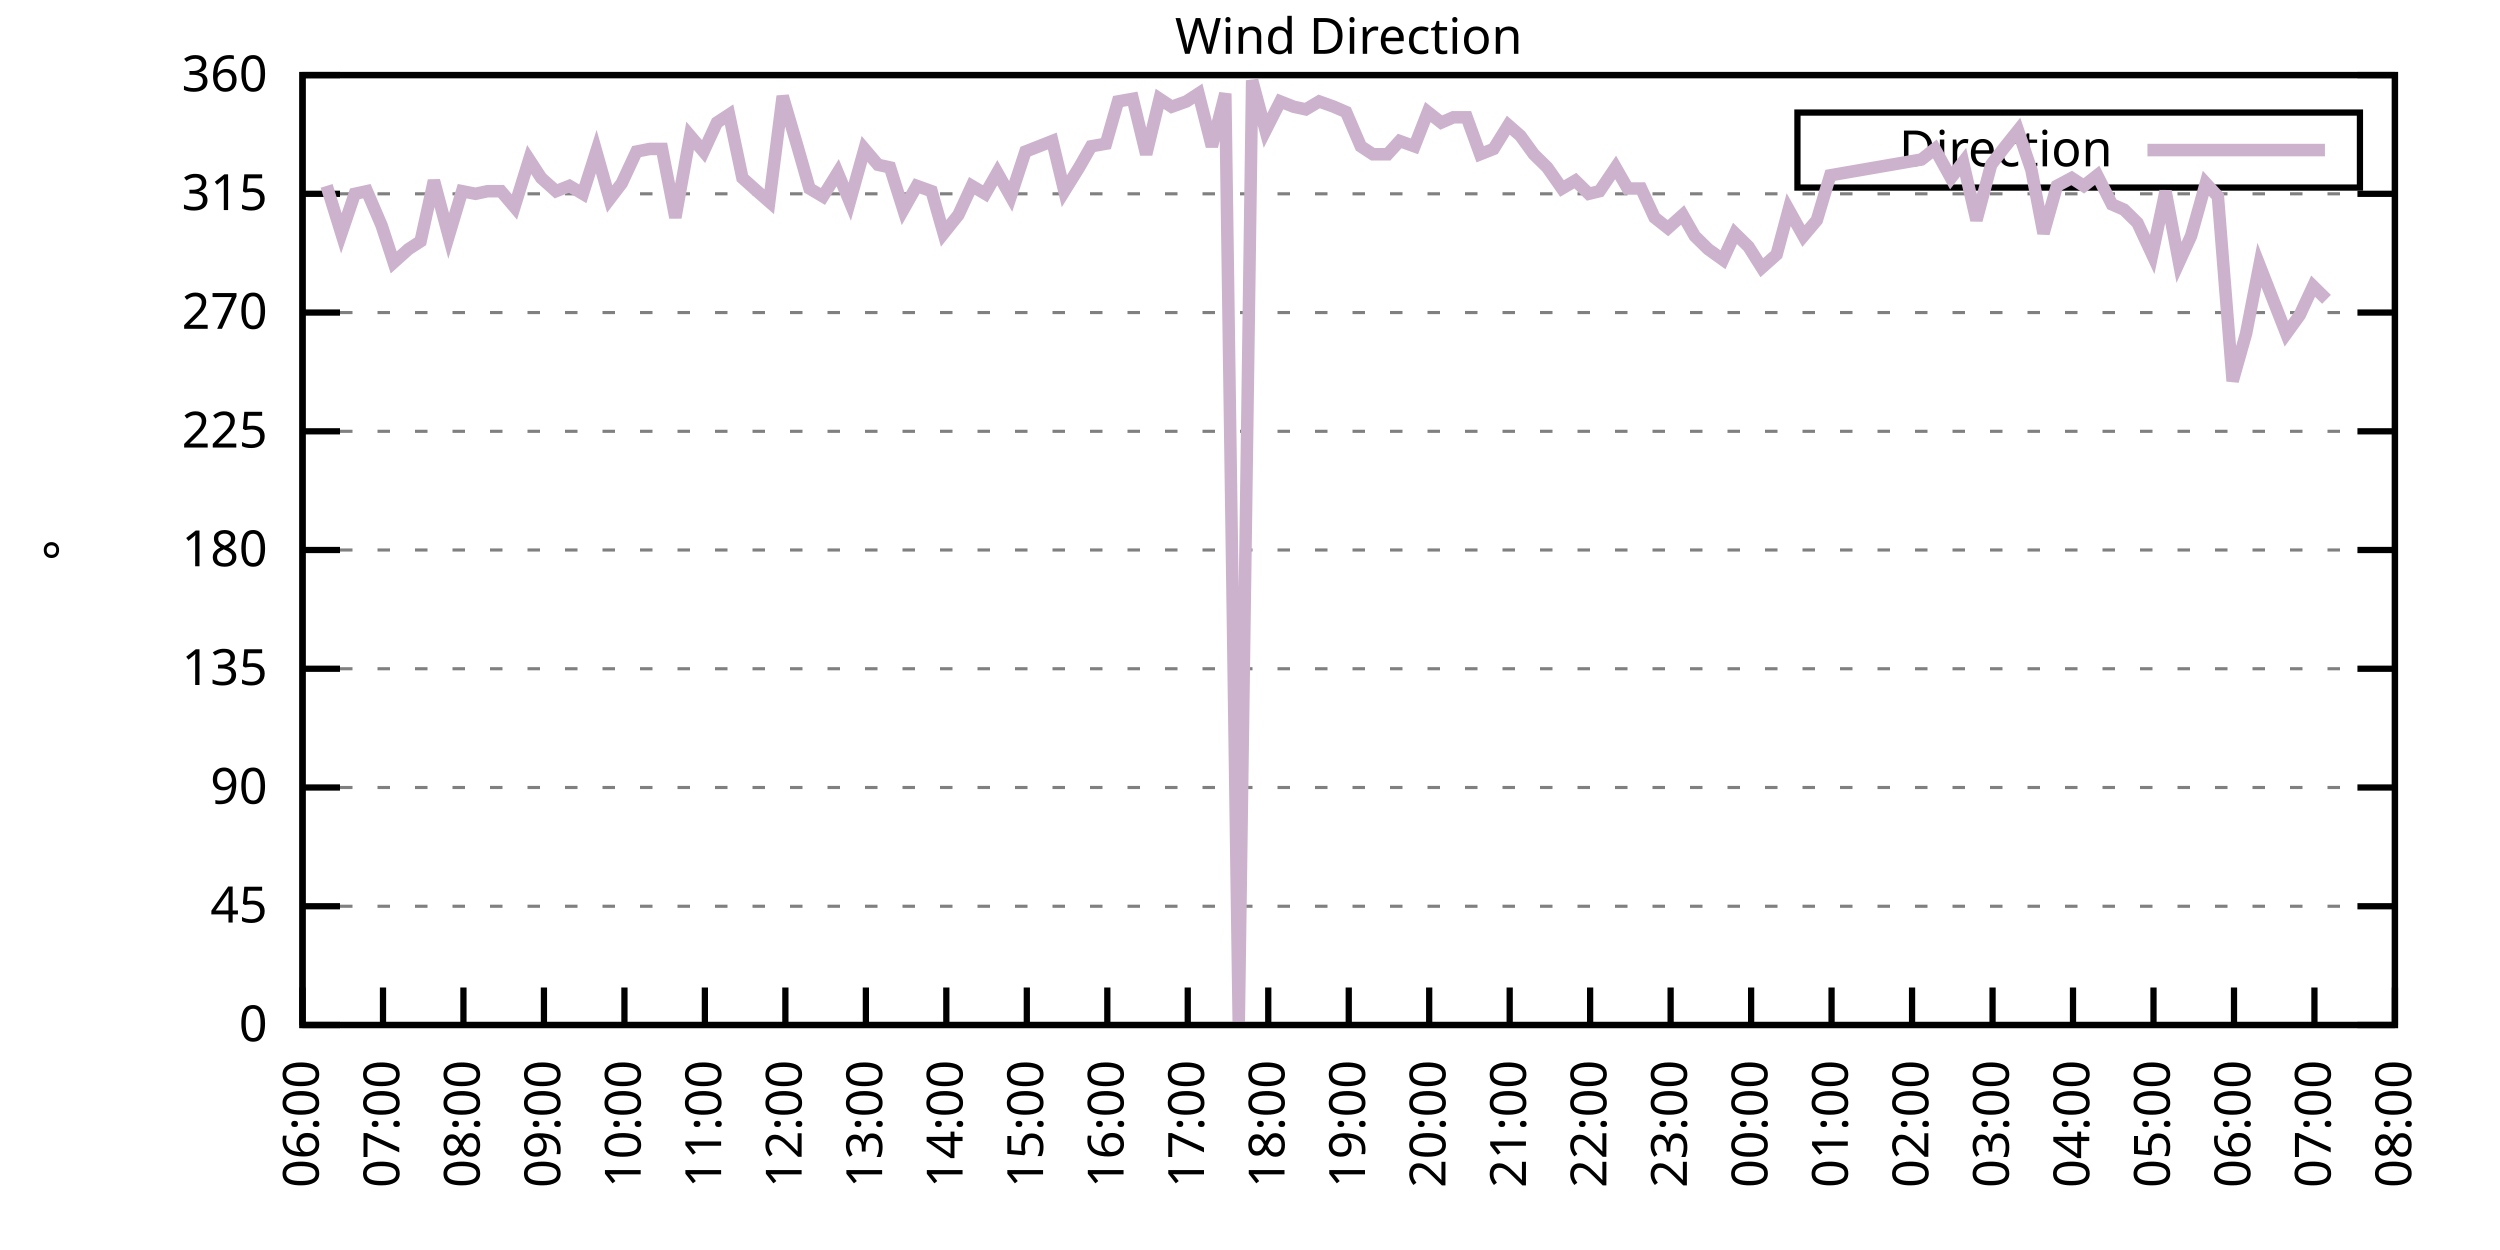
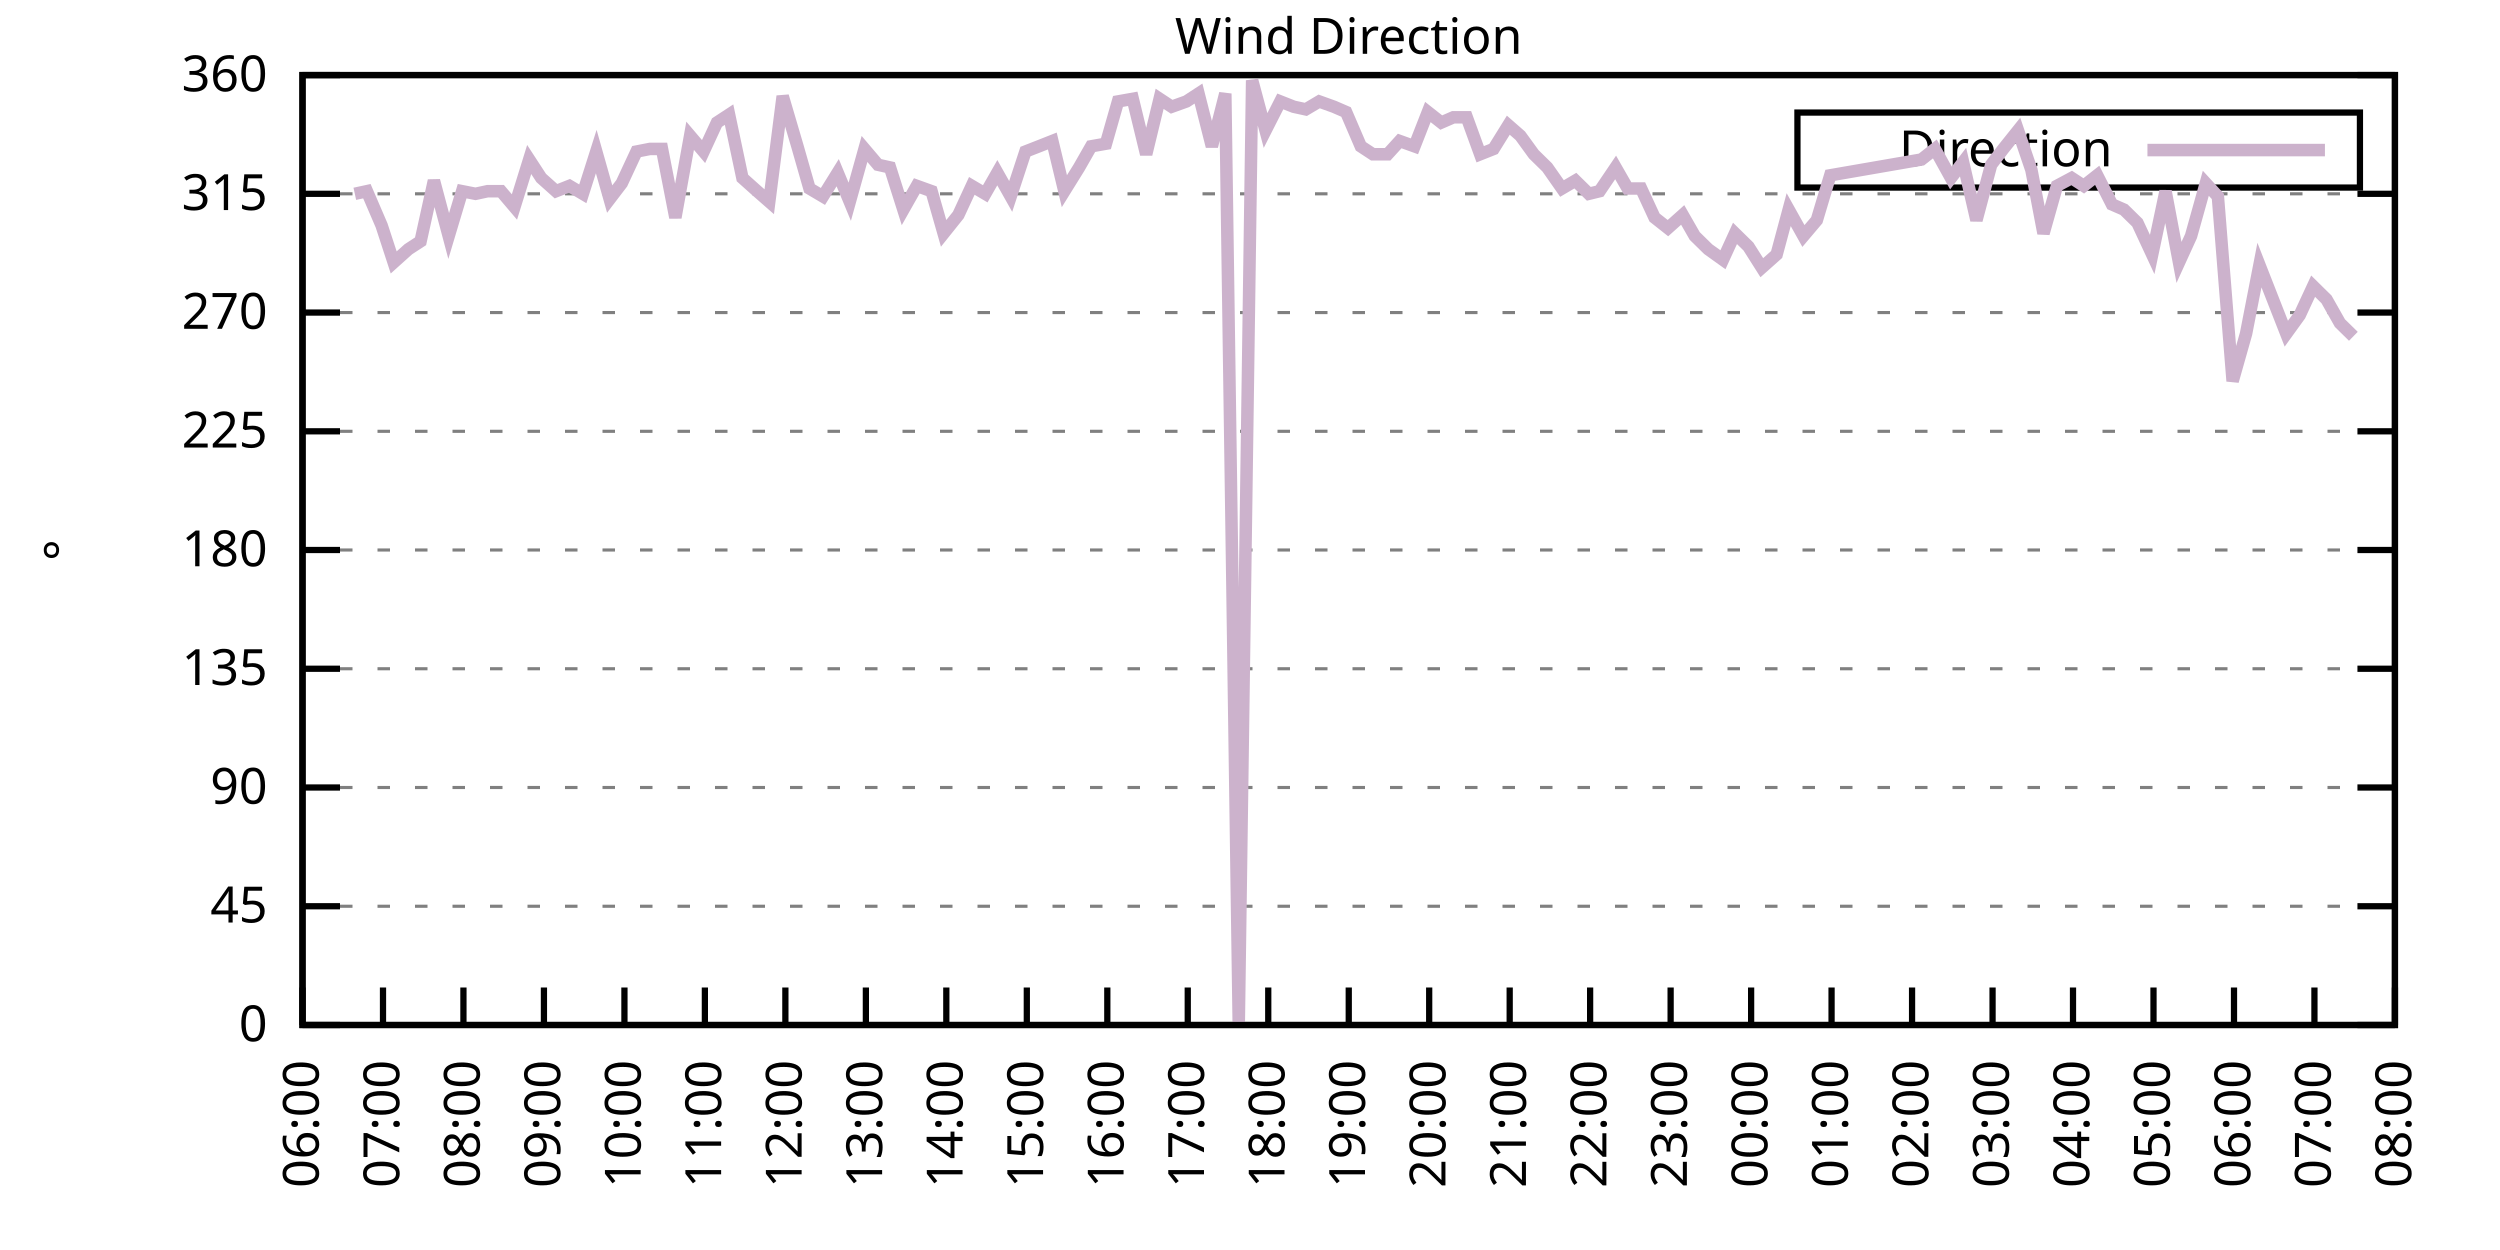
<svg xmlns="http://www.w3.org/2000/svg" xmlns:xlink="http://www.w3.org/1999/xlink" width="400" height="200" viewBox="0 0 400 200">
  <g id="gnuplot_canvas">
    <rect x="0" y="0" width="400" height="200" fill="none" />
    <defs>
      <circle id="gpDot" r="0.5" stroke-width="0.5" stroke="currentColor" />
      <path id="gpPt0" stroke-width="0.333" stroke="currentColor" d="M-1,0 h2 M0,-1 v2" />
      <path id="gpPt1" stroke-width="0.333" stroke="currentColor" d="M-1,-1 L1,1 M1,-1 L-1,1" />
      <path id="gpPt2" stroke-width="0.333" stroke="currentColor" d="M-1,0 L1,0 M0,-1 L0,1 M-1,-1 L1,1 M-1,1 L1,-1" />
      <rect id="gpPt3" stroke-width="0.333" stroke="currentColor" x="-1" y="-1" width="2" height="2" />
      <rect id="gpPt4" stroke-width="0.333" stroke="currentColor" fill="currentColor" x="-1" y="-1" width="2" height="2" />
      <circle id="gpPt5" stroke-width="0.333" stroke="currentColor" cx="0" cy="0" r="1" />
      <use xlink:href="#gpPt5" id="gpPt6" fill="currentColor" stroke="none" />
      <path id="gpPt7" stroke-width="0.333" stroke="currentColor" d="M0,-1.33 L-1.33,0.67 L1.33,0.67 z" />
      <use xlink:href="#gpPt7" id="gpPt8" fill="currentColor" stroke="none" />
      <use xlink:href="#gpPt7" id="gpPt9" stroke="currentColor" transform="rotate(180)" />
      <use xlink:href="#gpPt9" id="gpPt10" fill="currentColor" stroke="none" />
      <use xlink:href="#gpPt3" id="gpPt11" stroke="currentColor" transform="rotate(45)" />
      <use xlink:href="#gpPt11" id="gpPt12" fill="currentColor" stroke="none" />
      <path id="gpPt13" stroke-width="0.333" stroke="currentColor" d="M0,1.330 L1.265,0.411 L0.782,-1.067 L-0.782,-1.076 L-1.265,0.411 z" />
      <use xlink:href="#gpPt13" id="gpPt14" fill="currentColor" stroke="none" />
      <filter id="textbox" filterUnits="objectBoundingBox" x="0" y="0" height="1" width="1">
        <feFlood flood-color="white" flood-opacity="1" result="bgnd" />
        <feComposite in="SourceGraphic" in2="bgnd" operator="atop" />
      </filter>
      <filter id="greybox" filterUnits="objectBoundingBox" x="0" y="0" height="1" width="1">
        <feFlood flood-color="lightgrey" flood-opacity="1" result="grey" />
        <feComposite in="SourceGraphic" in2="grey" operator="atop" />
      </filter>
    </defs>
    <g fill="none" color="white" stroke="currentColor" stroke-width="1.00" stroke-linecap="butt" stroke-linejoin="miter">
</g>
    <g fill="none" color="black" stroke="currentColor" stroke-width="1.00" stroke-linecap="butt" stroke-linejoin="miter">
      <g stroke="none" shape-rendering="crispEdges">
        <polygon fill="rgb(255, 255, 255)" points="48.40,164.00 383.18,164.00 383.18,12.02 48.40,12.02 " />
      </g>
    </g>
    <g fill="none" color="black" stroke="currentColor" stroke-width="1.00" stroke-linecap="butt" stroke-linejoin="miter">
</g>
    <g fill="none" color="black" stroke="black" stroke-width="0.50" stroke-linecap="butt" stroke-linejoin="miter">
</g>
    <g fill="none" color="gray" stroke="currentColor" stroke-width="0.50" stroke-linecap="butt" stroke-linejoin="miter">
      <path stroke="gray" stroke-dasharray="2,4" class="gridline" d="M48.40,164.00 L383.19,164.00  " />
    </g>
    <g fill="none" color="gray" stroke="gray" stroke-width="1.00" stroke-linecap="butt" stroke-linejoin="miter">
</g>
    <g fill="none" color="black" stroke="currentColor" stroke-width="1.00" stroke-linecap="butt" stroke-linejoin="miter">
      <path stroke="black" d="M48.40,164.00 L54.40,164.00 M383.19,164.00 L377.19,164.00  " />
      <g transform="translate(42.80,166.60)" stroke="none" fill="black" font-family="Sans" font-size="8.00" text-anchor="end">
        <text>
          <tspan font-family="Sans"> 0</tspan>
        </text>
      </g>
    </g>
    <g fill="none" color="black" stroke="currentColor" stroke-width="1.00" stroke-linecap="butt" stroke-linejoin="miter">
</g>
    <g fill="none" color="black" stroke="black" stroke-width="0.50" stroke-linecap="butt" stroke-linejoin="miter">
</g>
    <g fill="none" color="gray" stroke="currentColor" stroke-width="0.50" stroke-linecap="butt" stroke-linejoin="miter">
      <path stroke="gray" stroke-dasharray="2,4" class="gridline" d="M48.40,145.00 L383.19,145.00  " />
    </g>
    <g fill="none" color="gray" stroke="gray" stroke-width="1.00" stroke-linecap="butt" stroke-linejoin="miter">
</g>
    <g fill="none" color="black" stroke="currentColor" stroke-width="1.00" stroke-linecap="butt" stroke-linejoin="miter">
      <path stroke="black" d="M48.40,145.00 L54.40,145.00 M383.19,145.00 L377.19,145.00  " />
      <g transform="translate(42.80,147.60)" stroke="none" fill="black" font-family="Sans" font-size="8.00" text-anchor="end">
        <text>
          <tspan font-family="Sans"> 45</tspan>
        </text>
      </g>
    </g>
    <g fill="none" color="black" stroke="currentColor" stroke-width="1.00" stroke-linecap="butt" stroke-linejoin="miter">
</g>
    <g fill="none" color="black" stroke="black" stroke-width="0.50" stroke-linecap="butt" stroke-linejoin="miter">
</g>
    <g fill="none" color="gray" stroke="currentColor" stroke-width="0.50" stroke-linecap="butt" stroke-linejoin="miter">
      <path stroke="gray" stroke-dasharray="2,4" class="gridline" d="M48.40,126.00 L383.19,126.00  " />
    </g>
    <g fill="none" color="gray" stroke="gray" stroke-width="1.00" stroke-linecap="butt" stroke-linejoin="miter">
</g>
    <g fill="none" color="black" stroke="currentColor" stroke-width="1.00" stroke-linecap="butt" stroke-linejoin="miter">
      <path stroke="black" d="M48.40,126.00 L54.40,126.00 M383.19,126.00 L377.19,126.00  " />
      <g transform="translate(42.80,128.60)" stroke="none" fill="black" font-family="Sans" font-size="8.00" text-anchor="end">
        <text>
          <tspan font-family="Sans"> 90</tspan>
        </text>
      </g>
    </g>
    <g fill="none" color="black" stroke="currentColor" stroke-width="1.00" stroke-linecap="butt" stroke-linejoin="miter">
</g>
    <g fill="none" color="black" stroke="black" stroke-width="0.50" stroke-linecap="butt" stroke-linejoin="miter">
</g>
    <g fill="none" color="gray" stroke="currentColor" stroke-width="0.50" stroke-linecap="butt" stroke-linejoin="miter">
      <path stroke="gray" stroke-dasharray="2,4" class="gridline" d="M48.40,107.00 L383.19,107.00  " />
    </g>
    <g fill="none" color="gray" stroke="gray" stroke-width="1.00" stroke-linecap="butt" stroke-linejoin="miter">
</g>
    <g fill="none" color="black" stroke="currentColor" stroke-width="1.00" stroke-linecap="butt" stroke-linejoin="miter">
      <path stroke="black" d="M48.40,107.00 L54.40,107.00 M383.19,107.00 L377.19,107.00  " />
      <g transform="translate(42.80,109.60)" stroke="none" fill="black" font-family="Sans" font-size="8.00" text-anchor="end">
        <text>
          <tspan font-family="Sans"> 135</tspan>
        </text>
      </g>
    </g>
    <g fill="none" color="black" stroke="currentColor" stroke-width="1.00" stroke-linecap="butt" stroke-linejoin="miter">
</g>
    <g fill="none" color="black" stroke="black" stroke-width="0.50" stroke-linecap="butt" stroke-linejoin="miter">
</g>
    <g fill="none" color="gray" stroke="currentColor" stroke-width="0.50" stroke-linecap="butt" stroke-linejoin="miter">
      <path stroke="gray" stroke-dasharray="2,4" class="gridline" d="M48.40,88.00 L383.19,88.00  " />
    </g>
    <g fill="none" color="gray" stroke="gray" stroke-width="1.00" stroke-linecap="butt" stroke-linejoin="miter">
</g>
    <g fill="none" color="black" stroke="currentColor" stroke-width="1.00" stroke-linecap="butt" stroke-linejoin="miter">
      <path stroke="black" d="M48.40,88.00 L54.40,88.00 M383.19,88.00 L377.19,88.00  " />
      <g transform="translate(42.80,90.60)" stroke="none" fill="black" font-family="Sans" font-size="8.00" text-anchor="end">
        <text>
          <tspan font-family="Sans"> 180</tspan>
        </text>
      </g>
    </g>
    <g fill="none" color="black" stroke="currentColor" stroke-width="1.00" stroke-linecap="butt" stroke-linejoin="miter">
</g>
    <g fill="none" color="black" stroke="black" stroke-width="0.50" stroke-linecap="butt" stroke-linejoin="miter">
</g>
    <g fill="none" color="gray" stroke="currentColor" stroke-width="0.50" stroke-linecap="butt" stroke-linejoin="miter">
      <path stroke="gray" stroke-dasharray="2,4" class="gridline" d="M48.40,69.01 L383.19,69.01  " />
    </g>
    <g fill="none" color="gray" stroke="gray" stroke-width="1.00" stroke-linecap="butt" stroke-linejoin="miter">
</g>
    <g fill="none" color="black" stroke="currentColor" stroke-width="1.00" stroke-linecap="butt" stroke-linejoin="miter">
      <path stroke="black" d="M48.40,69.01 L54.40,69.01 M383.19,69.01 L377.19,69.01  " />
      <g transform="translate(42.80,71.61)" stroke="none" fill="black" font-family="Sans" font-size="8.00" text-anchor="end">
        <text>
          <tspan font-family="Sans"> 225</tspan>
        </text>
      </g>
    </g>
    <g fill="none" color="black" stroke="currentColor" stroke-width="1.00" stroke-linecap="butt" stroke-linejoin="miter">
</g>
    <g fill="none" color="black" stroke="black" stroke-width="0.50" stroke-linecap="butt" stroke-linejoin="miter">
</g>
    <g fill="none" color="gray" stroke="currentColor" stroke-width="0.50" stroke-linecap="butt" stroke-linejoin="miter">
      <path stroke="gray" stroke-dasharray="2,4" class="gridline" d="M48.40,50.01 L383.19,50.01  " />
    </g>
    <g fill="none" color="gray" stroke="gray" stroke-width="1.00" stroke-linecap="butt" stroke-linejoin="miter">
</g>
    <g fill="none" color="black" stroke="currentColor" stroke-width="1.00" stroke-linecap="butt" stroke-linejoin="miter">
      <path stroke="black" d="M48.40,50.01 L54.40,50.01 M383.19,50.01 L377.19,50.01  " />
      <g transform="translate(42.80,52.61)" stroke="none" fill="black" font-family="Sans" font-size="8.00" text-anchor="end">
        <text>
          <tspan font-family="Sans"> 270</tspan>
        </text>
      </g>
    </g>
    <g fill="none" color="black" stroke="currentColor" stroke-width="1.00" stroke-linecap="butt" stroke-linejoin="miter">
</g>
    <g fill="none" color="black" stroke="black" stroke-width="0.50" stroke-linecap="butt" stroke-linejoin="miter">
</g>
    <g fill="none" color="gray" stroke="currentColor" stroke-width="0.50" stroke-linecap="butt" stroke-linejoin="miter">
      <path stroke="gray" stroke-dasharray="2,4" class="gridline" d="M48.40,31.01 L383.19,31.01  " />
    </g>
    <g fill="none" color="gray" stroke="gray" stroke-width="1.00" stroke-linecap="butt" stroke-linejoin="miter">
</g>
    <g fill="none" color="black" stroke="currentColor" stroke-width="1.00" stroke-linecap="butt" stroke-linejoin="miter">
      <path stroke="black" d="M48.40,31.01 L54.40,31.01 M383.19,31.01 L377.19,31.01  " />
      <g transform="translate(42.80,33.61)" stroke="none" fill="black" font-family="Sans" font-size="8.00" text-anchor="end">
        <text>
          <tspan font-family="Sans"> 315</tspan>
        </text>
      </g>
    </g>
    <g fill="none" color="black" stroke="currentColor" stroke-width="1.00" stroke-linecap="butt" stroke-linejoin="miter">
</g>
    <g fill="none" color="black" stroke="black" stroke-width="0.50" stroke-linecap="butt" stroke-linejoin="miter">
</g>
    <g fill="none" color="gray" stroke="currentColor" stroke-width="0.50" stroke-linecap="butt" stroke-linejoin="miter">
      <path stroke="gray" stroke-dasharray="2,4" class="gridline" d="M48.40,12.01 L383.19,12.01  " />
    </g>
    <g fill="none" color="gray" stroke="gray" stroke-width="1.00" stroke-linecap="butt" stroke-linejoin="miter">
</g>
    <g fill="none" color="black" stroke="currentColor" stroke-width="1.00" stroke-linecap="butt" stroke-linejoin="miter">
      <path stroke="black" d="M48.40,12.01 L54.40,12.01 M383.19,12.01 L377.19,12.01  " />
      <g transform="translate(42.80,14.61)" stroke="none" fill="black" font-family="Sans" font-size="8.00" text-anchor="end">
        <text>
          <tspan font-family="Sans"> 360</tspan>
        </text>
      </g>
    </g>
    <g fill="none" color="black" stroke="currentColor" stroke-width="1.00" stroke-linecap="butt" stroke-linejoin="miter">
      <path stroke="black" d="M48.40,164.00 L48.40,158.00  " />
      <g transform="translate(51.00,169.60) rotate(270.00)" stroke="none" fill="black" font-family="Sans" font-size="8.00" text-anchor="end">
        <text>
          <tspan font-family="Sans">06:00</tspan>
        </text>
      </g>
    </g>
    <g fill="none" color="black" stroke="currentColor" stroke-width="1.00" stroke-linecap="butt" stroke-linejoin="miter">
      <path stroke="black" d="M61.28,164.00 L61.28,158.00  " />
      <g transform="translate(63.88,169.60) rotate(270.00)" stroke="none" fill="black" font-family="Sans" font-size="8.00" text-anchor="end">
        <text>
          <tspan font-family="Sans">07:00</tspan>
        </text>
      </g>
    </g>
    <g fill="none" color="black" stroke="currentColor" stroke-width="1.00" stroke-linecap="butt" stroke-linejoin="miter">
      <path stroke="black" d="M74.15,164.00 L74.15,158.00  " />
      <g transform="translate(76.75,169.60) rotate(270.00)" stroke="none" fill="black" font-family="Sans" font-size="8.00" text-anchor="end">
        <text>
          <tspan font-family="Sans">08:00</tspan>
        </text>
      </g>
    </g>
    <g fill="none" color="black" stroke="currentColor" stroke-width="1.00" stroke-linecap="butt" stroke-linejoin="miter">
      <path stroke="black" d="M87.03,164.00 L87.03,158.00  " />
      <g transform="translate(89.63,169.60) rotate(270.00)" stroke="none" fill="black" font-family="Sans" font-size="8.00" text-anchor="end">
        <text>
          <tspan font-family="Sans">09:00</tspan>
        </text>
      </g>
    </g>
    <g fill="none" color="black" stroke="currentColor" stroke-width="1.00" stroke-linecap="butt" stroke-linejoin="miter">
      <path stroke="black" d="M99.91,164.00 L99.91,158.00  " />
      <g transform="translate(102.51,169.60) rotate(270.00)" stroke="none" fill="black" font-family="Sans" font-size="8.00" text-anchor="end">
        <text>
          <tspan font-family="Sans">10:00</tspan>
        </text>
      </g>
    </g>
    <g fill="none" color="black" stroke="currentColor" stroke-width="1.00" stroke-linecap="butt" stroke-linejoin="miter">
      <path stroke="black" d="M112.78,164.00 L112.78,158.00  " />
      <g transform="translate(115.38,169.60) rotate(270.00)" stroke="none" fill="black" font-family="Sans" font-size="8.00" text-anchor="end">
        <text>
          <tspan font-family="Sans">11:00</tspan>
        </text>
      </g>
    </g>
    <g fill="none" color="black" stroke="currentColor" stroke-width="1.00" stroke-linecap="butt" stroke-linejoin="miter">
      <path stroke="black" d="M125.66,164.00 L125.66,158.00  " />
      <g transform="translate(128.26,169.60) rotate(270.00)" stroke="none" fill="black" font-family="Sans" font-size="8.00" text-anchor="end">
        <text>
          <tspan font-family="Sans">12:00</tspan>
        </text>
      </g>
    </g>
    <g fill="none" color="black" stroke="currentColor" stroke-width="1.00" stroke-linecap="butt" stroke-linejoin="miter">
      <path stroke="black" d="M138.54,164.00 L138.54,158.00  " />
      <g transform="translate(141.14,169.60) rotate(270.00)" stroke="none" fill="black" font-family="Sans" font-size="8.00" text-anchor="end">
        <text>
          <tspan font-family="Sans">13:00</tspan>
        </text>
      </g>
    </g>
    <g fill="none" color="black" stroke="currentColor" stroke-width="1.00" stroke-linecap="butt" stroke-linejoin="miter">
      <path stroke="black" d="M151.41,164.00 L151.41,158.00  " />
      <g transform="translate(154.01,169.60) rotate(270.00)" stroke="none" fill="black" font-family="Sans" font-size="8.00" text-anchor="end">
        <text>
          <tspan font-family="Sans">14:00</tspan>
        </text>
      </g>
    </g>
    <g fill="none" color="black" stroke="currentColor" stroke-width="1.00" stroke-linecap="butt" stroke-linejoin="miter">
      <path stroke="black" d="M164.29,164.00 L164.29,158.00  " />
      <g transform="translate(166.89,169.60) rotate(270.00)" stroke="none" fill="black" font-family="Sans" font-size="8.00" text-anchor="end">
        <text>
          <tspan font-family="Sans">15:00</tspan>
        </text>
      </g>
    </g>
    <g fill="none" color="black" stroke="currentColor" stroke-width="1.00" stroke-linecap="butt" stroke-linejoin="miter">
      <path stroke="black" d="M177.17,164.00 L177.17,158.00  " />
      <g transform="translate(179.77,169.60) rotate(270.00)" stroke="none" fill="black" font-family="Sans" font-size="8.00" text-anchor="end">
        <text>
          <tspan font-family="Sans">16:00</tspan>
        </text>
      </g>
    </g>
    <g fill="none" color="black" stroke="currentColor" stroke-width="1.00" stroke-linecap="butt" stroke-linejoin="miter">
      <path stroke="black" d="M190.04,164.00 L190.04,158.00  " />
      <g transform="translate(192.64,169.60) rotate(270.00)" stroke="none" fill="black" font-family="Sans" font-size="8.00" text-anchor="end">
        <text>
          <tspan font-family="Sans">17:00</tspan>
        </text>
      </g>
    </g>
    <g fill="none" color="black" stroke="currentColor" stroke-width="1.00" stroke-linecap="butt" stroke-linejoin="miter">
      <path stroke="black" d="M202.92,164.00 L202.92,158.00  " />
      <g transform="translate(205.52,169.60) rotate(270.00)" stroke="none" fill="black" font-family="Sans" font-size="8.00" text-anchor="end">
        <text>
          <tspan font-family="Sans">18:00</tspan>
        </text>
      </g>
    </g>
    <g fill="none" color="black" stroke="currentColor" stroke-width="1.00" stroke-linecap="butt" stroke-linejoin="miter">
      <path stroke="black" d="M215.80,164.00 L215.80,158.00  " />
      <g transform="translate(218.40,169.60) rotate(270.00)" stroke="none" fill="black" font-family="Sans" font-size="8.00" text-anchor="end">
        <text>
          <tspan font-family="Sans">19:00</tspan>
        </text>
      </g>
    </g>
    <g fill="none" color="black" stroke="currentColor" stroke-width="1.00" stroke-linecap="butt" stroke-linejoin="miter">
      <path stroke="black" d="M228.67,164.00 L228.67,158.00  " />
      <g transform="translate(231.27,169.60) rotate(270.00)" stroke="none" fill="black" font-family="Sans" font-size="8.00" text-anchor="end">
        <text>
          <tspan font-family="Sans">20:00</tspan>
        </text>
      </g>
    </g>
    <g fill="none" color="black" stroke="currentColor" stroke-width="1.00" stroke-linecap="butt" stroke-linejoin="miter">
      <path stroke="black" d="M241.55,164.00 L241.55,158.00  " />
      <g transform="translate(244.15,169.60) rotate(270.00)" stroke="none" fill="black" font-family="Sans" font-size="8.00" text-anchor="end">
        <text>
          <tspan font-family="Sans">21:00</tspan>
        </text>
      </g>
    </g>
    <g fill="none" color="black" stroke="currentColor" stroke-width="1.00" stroke-linecap="butt" stroke-linejoin="miter">
      <path stroke="black" d="M254.42,164.00 L254.42,158.00  " />
      <g transform="translate(257.02,169.60) rotate(270.00)" stroke="none" fill="black" font-family="Sans" font-size="8.00" text-anchor="end">
        <text>
          <tspan font-family="Sans">22:00</tspan>
        </text>
      </g>
    </g>
    <g fill="none" color="black" stroke="currentColor" stroke-width="1.00" stroke-linecap="butt" stroke-linejoin="miter">
      <path stroke="black" d="M267.30,164.00 L267.30,158.00  " />
      <g transform="translate(269.90,169.60) rotate(270.00)" stroke="none" fill="black" font-family="Sans" font-size="8.00" text-anchor="end">
        <text>
          <tspan font-family="Sans">23:00</tspan>
        </text>
      </g>
    </g>
    <g fill="none" color="black" stroke="currentColor" stroke-width="1.00" stroke-linecap="butt" stroke-linejoin="miter">
      <path stroke="black" d="M280.18,164.00 L280.18,158.00  " />
      <g transform="translate(282.78,169.60) rotate(270.00)" stroke="none" fill="black" font-family="Sans" font-size="8.00" text-anchor="end">
        <text>
          <tspan font-family="Sans">00:00</tspan>
        </text>
      </g>
    </g>
    <g fill="none" color="black" stroke="currentColor" stroke-width="1.00" stroke-linecap="butt" stroke-linejoin="miter">
      <path stroke="black" d="M293.05,164.00 L293.05,158.00  " />
      <g transform="translate(295.65,169.60) rotate(270.00)" stroke="none" fill="black" font-family="Sans" font-size="8.00" text-anchor="end">
        <text>
          <tspan font-family="Sans">01:00</tspan>
        </text>
      </g>
    </g>
    <g fill="none" color="black" stroke="currentColor" stroke-width="1.00" stroke-linecap="butt" stroke-linejoin="miter">
      <path stroke="black" d="M305.93,164.00 L305.93,158.00  " />
      <g transform="translate(308.53,169.60) rotate(270.00)" stroke="none" fill="black" font-family="Sans" font-size="8.00" text-anchor="end">
        <text>
          <tspan font-family="Sans">02:00</tspan>
        </text>
      </g>
    </g>
    <g fill="none" color="black" stroke="currentColor" stroke-width="1.00" stroke-linecap="butt" stroke-linejoin="miter">
      <path stroke="black" d="M318.81,164.00 L318.81,158.00  " />
      <g transform="translate(321.41,169.60) rotate(270.00)" stroke="none" fill="black" font-family="Sans" font-size="8.00" text-anchor="end">
        <text>
          <tspan font-family="Sans">03:00</tspan>
        </text>
      </g>
    </g>
    <g fill="none" color="black" stroke="currentColor" stroke-width="1.00" stroke-linecap="butt" stroke-linejoin="miter">
      <path stroke="black" d="M331.68,164.00 L331.68,158.00  " />
      <g transform="translate(334.28,169.60) rotate(270.00)" stroke="none" fill="black" font-family="Sans" font-size="8.00" text-anchor="end">
        <text>
          <tspan font-family="Sans">04:00</tspan>
        </text>
      </g>
    </g>
    <g fill="none" color="black" stroke="currentColor" stroke-width="1.00" stroke-linecap="butt" stroke-linejoin="miter">
      <path stroke="black" d="M344.56,164.00 L344.56,158.00  " />
      <g transform="translate(347.16,169.60) rotate(270.00)" stroke="none" fill="black" font-family="Sans" font-size="8.00" text-anchor="end">
        <text>
          <tspan font-family="Sans">05:00</tspan>
        </text>
      </g>
    </g>
    <g fill="none" color="black" stroke="currentColor" stroke-width="1.00" stroke-linecap="butt" stroke-linejoin="miter">
      <path stroke="black" d="M357.44,164.00 L357.44,158.00  " />
      <g transform="translate(360.04,169.60) rotate(270.00)" stroke="none" fill="black" font-family="Sans" font-size="8.00" text-anchor="end">
        <text>
          <tspan font-family="Sans">06:00</tspan>
        </text>
      </g>
    </g>
    <g fill="none" color="black" stroke="currentColor" stroke-width="1.00" stroke-linecap="butt" stroke-linejoin="miter">
      <path stroke="black" d="M370.31,164.00 L370.31,158.00  " />
      <g transform="translate(372.91,169.60) rotate(270.00)" stroke="none" fill="black" font-family="Sans" font-size="8.00" text-anchor="end">
        <text>
          <tspan font-family="Sans">07:00</tspan>
        </text>
      </g>
    </g>
    <g fill="none" color="black" stroke="currentColor" stroke-width="1.00" stroke-linecap="butt" stroke-linejoin="miter">
      <path stroke="black" d="M383.19,164.00 L383.19,158.00  " />
      <g transform="translate(385.79,169.60) rotate(270.00)" stroke="none" fill="black" font-family="Sans" font-size="8.00" text-anchor="end">
        <text>
          <tspan font-family="Sans">08:00</tspan>
        </text>
      </g>
    </g>
    <g fill="none" color="black" stroke="currentColor" stroke-width="1.00" stroke-linecap="butt" stroke-linejoin="miter">
</g>
    <g fill="none" color="black" stroke="currentColor" stroke-width="1.00" stroke-linecap="butt" stroke-linejoin="miter">
      <path stroke="black" d="M48.40,12.01 L48.40,164.00 L383.19,164.00 L383.19,12.01 L48.40,12.01 Z  " />
    </g>
    <g fill="none" color="black" stroke="currentColor" stroke-width="1.00" stroke-linecap="butt" stroke-linejoin="miter">
</g>
    <g fill="none" color="black" stroke="currentColor" stroke-width="1.00" stroke-linecap="butt" stroke-linejoin="miter">
      <path stroke="black" d="M287.59,30.01 L287.59,18.01 L377.59,18.01 L377.59,30.01 L287.59,30.01 Z  " />
    </g>
    <g id="Wind_direction_plot_1">
      <g fill="none" color="white" stroke="black" stroke-width="2.00" stroke-linecap="butt" stroke-linejoin="miter">
</g>
      <g fill="none" color="black" stroke="currentColor" stroke-width="2.00" stroke-linecap="butt" stroke-linejoin="miter">
        <g transform="translate(337.99,26.61)" stroke="none" fill="black" font-family="Sans" font-size="8.00" text-anchor="end">
          <text>
            <tspan font-family="Sans">Direction</tspan>
          </text>
        </g>
      </g>
      <g fill="none" color="black" stroke="currentColor" stroke-width="2.00" stroke-linecap="butt" stroke-linejoin="miter">
-         <path stroke="rgb(204, 178, 204)" d="M343.59,24.01 L371.99,24.01 M52.26,29.74 L54.62,37.34 L56.77,31.01 L58.70,30.59 L61.06,36.08 L62.99,41.99   L65.35,39.87 L67.29,38.61 L69.43,28.90 L71.79,37.76 L73.94,30.59 L76.08,31.01 L78.02,30.59 L80.16,30.59   L82.31,33.12 L84.67,25.52 L86.60,28.48 L88.96,30.59 L91.11,29.74 L93.25,31.01 L95.40,24.25 L97.55,31.85   L99.48,29.32 L101.84,24.25 L103.98,23.83 L105.92,23.83 L108.06,34.81 L110.42,21.72 L112.57,24.25 L114.71,19.61   L116.65,18.34 L118.79,28.48 L121.15,30.59 L123.08,32.28 L125.23,15.39 L127.59,23.41 L129.52,30.16 L131.67,31.43   L134.03,27.63 L135.96,32.28 L138.32,23.83 L140.47,26.36 L142.40,26.79 L144.54,33.54 L146.69,29.74 L149.05,30.59   L150.98,37.34 L153.34,34.39 L155.49,29.74 L157.64,31.01 L159.57,27.63 L161.71,31.43 L164.07,24.25 L166.22,23.41   L168.37,22.56 L170.30,30.59 L172.66,26.79 L174.59,23.41 L176.95,22.99 L178.88,16.23 L181.24,15.81 L183.39,24.68   L185.54,15.81 L187.47,17.08 L189.83,16.23 L191.76,14.97 L193.90,23.41 L196.05,14.97 L198.20,164.00 L200.34,12.85   L202.49,20.88 L204.85,16.23 L207.00,17.08 L208.93,17.50 L211.07,16.23 L213.43,17.08 L215.37,17.92 L217.73,23.41   L219.66,24.68 L222.02,24.68 L223.95,22.56 L226.31,23.41 L228.46,17.92 L230.60,19.61 L232.53,18.77 L234.68,18.77   L236.83,24.68 L238.97,23.83 L241.33,20.03 L243.26,21.72 L245.41,24.68 L247.56,26.79 L249.92,30.16 L252.06,28.90   L254.21,31.01 L255.93,30.59 L258.50,26.79 L260.43,30.16 L262.58,30.16 L264.73,34.81 L266.87,36.50 L269.23,34.39   L271.16,37.76 L273.31,39.87 L275.67,41.56 L277.60,37.34 L279.75,39.45 L281.89,42.83 L284.26,40.72 L286.19,33.54   L288.55,37.76 L290.69,35.23 L292.84,28.05 L307.43,25.52 L309.58,23.83 L312.15,28.48 L314.09,25.94 L316.23,35.23   L318.59,26.36 L320.52,23.83 L322.88,20.88 L325.03,27.21 L326.96,37.34 L329.11,29.74 L331.47,28.48 L333.40,29.74   L335.55,28.05 L337.91,32.70 L339.84,33.54 L341.99,35.65 L344.35,40.72 L346.49,30.59 L348.64,41.99 L350.57,37.76   L352.93,29.32 L354.86,31.43 L357.22,60.98 L359.37,53.39 L361.51,42.41 L363.66,47.90 L365.81,53.39 L367.95,50.43   L370.10,45.79 L372.24,47.90  " />
+         <path stroke="rgb(204, 178, 204)" d="M343.59,24.01 L371.99,24.01 M56.77,31.01 L58.70,30.59 L61.06,36.08 L62.99,41.99 L65.35,39.87 L67.29,38.61   L69.43,28.90 L71.79,37.76 L73.94,30.59 L76.08,31.01 L78.02,30.59 L80.16,30.59 L82.31,33.12 L84.67,25.52   L86.60,28.48 L88.96,30.59 L91.11,29.74 L93.25,31.01 L95.40,24.25 L97.55,31.85 L99.48,29.32 L101.84,24.25   L103.98,23.83 L105.92,23.83 L108.06,34.81 L110.42,21.72 L112.57,24.25 L114.71,19.61 L116.65,18.34 L118.79,28.48   L121.15,30.59 L123.08,32.28 L125.23,15.39 L127.59,23.41 L129.52,30.16 L131.67,31.43 L134.03,27.63 L135.96,32.28   L138.32,23.83 L140.47,26.36 L142.40,26.79 L144.54,33.54 L146.69,29.74 L149.05,30.59 L150.98,37.34 L153.34,34.39   L155.49,29.74 L157.64,31.01 L159.57,27.63 L161.71,31.43 L164.07,24.25 L166.22,23.41 L168.37,22.56 L170.30,30.59   L172.66,26.79 L174.59,23.41 L176.95,22.99 L178.88,16.23 L181.24,15.81 L183.39,24.68 L185.54,15.81 L187.47,17.08   L189.83,16.23 L191.76,14.97 L193.90,23.41 L196.05,14.97 L198.20,164.00 L200.34,12.85 L202.49,20.88 L204.85,16.23   L207.00,17.08 L208.93,17.50 L211.07,16.23 L213.43,17.08 L215.37,17.92 L217.73,23.41 L219.66,24.68 L222.02,24.68   L223.95,22.56 L226.31,23.41 L228.46,17.92 L230.60,19.61 L232.53,18.77 L234.68,18.77 L236.83,24.68 L238.97,23.83   L241.33,20.03 L243.26,21.72 L245.41,24.68 L247.56,26.79 L249.92,30.16 L252.06,28.90 L254.21,31.01 L255.93,30.59   L258.50,26.79 L260.43,30.16 L262.58,30.16 L264.73,34.81 L266.87,36.50 L269.23,34.39 L271.16,37.76 L273.31,39.87   L275.67,41.56 L277.60,37.34 L279.75,39.45 L281.89,42.83 L284.26,40.72 L286.19,33.54 L288.55,37.76 L290.69,35.23   L292.84,28.05 L307.43,25.52 L309.58,23.83 L312.15,28.48 L314.09,25.94 L316.23,35.23 L318.59,26.36 L320.52,23.83   L322.88,20.88 L325.03,27.21 L326.96,37.34 L329.11,29.74 L331.47,28.48 L333.40,29.74 L335.55,28.05 L337.91,32.70   L339.84,33.54 L341.99,35.65 L344.35,40.72 L346.49,30.59 L348.64,41.99 L350.57,37.76 L352.93,29.32 L354.86,31.43   L357.22,60.98 L359.37,53.39 L361.51,42.41 L363.66,47.90 L365.81,53.39 L367.95,50.43 L370.10,45.79 L372.24,47.90   L374.39,51.70 L376.54,53.81  " />
      </g>
    </g>
    <g fill="none" color="black" stroke="currentColor" stroke-width="2.00" stroke-linecap="butt" stroke-linejoin="miter">
</g>
    <g fill="none" color="black" stroke="black" stroke-width="1.00" stroke-linecap="butt" stroke-linejoin="miter">
</g>
    <g fill="none" color="black" stroke="currentColor" stroke-width="1.00" stroke-linecap="butt" stroke-linejoin="miter">
      <path stroke="black" d="M48.40,12.01 L48.40,164.00 L383.19,164.00 L383.19,12.01 L48.40,12.01 Z  " />
      <g transform="translate(12.80,88.01) rotate(270.00)" stroke="none" fill="black" font-family="Sans" font-size="8.00" text-anchor="middle">
        <text>
          <tspan font-family="Sans">°</tspan>
        </text>
      </g>
    </g>
    <g fill="none" color="black" stroke="currentColor" stroke-width="1.00" stroke-linecap="butt" stroke-linejoin="miter">
</g>
    <g fill="none" color="black" stroke="currentColor" stroke-width="1.00" stroke-linecap="butt" stroke-linejoin="miter">
      <g transform="translate(215.79,8.61)" stroke="none" fill="black" font-family="Sans" font-size="8.00" text-anchor="middle">
        <text>
          <tspan font-family="Sans">Wind Direction</tspan>
        </text>
      </g>
    </g>
    <g fill="none" color="black" stroke="currentColor" stroke-width="1.00" stroke-linecap="butt" stroke-linejoin="miter">
</g>
  </g>
</svg>
